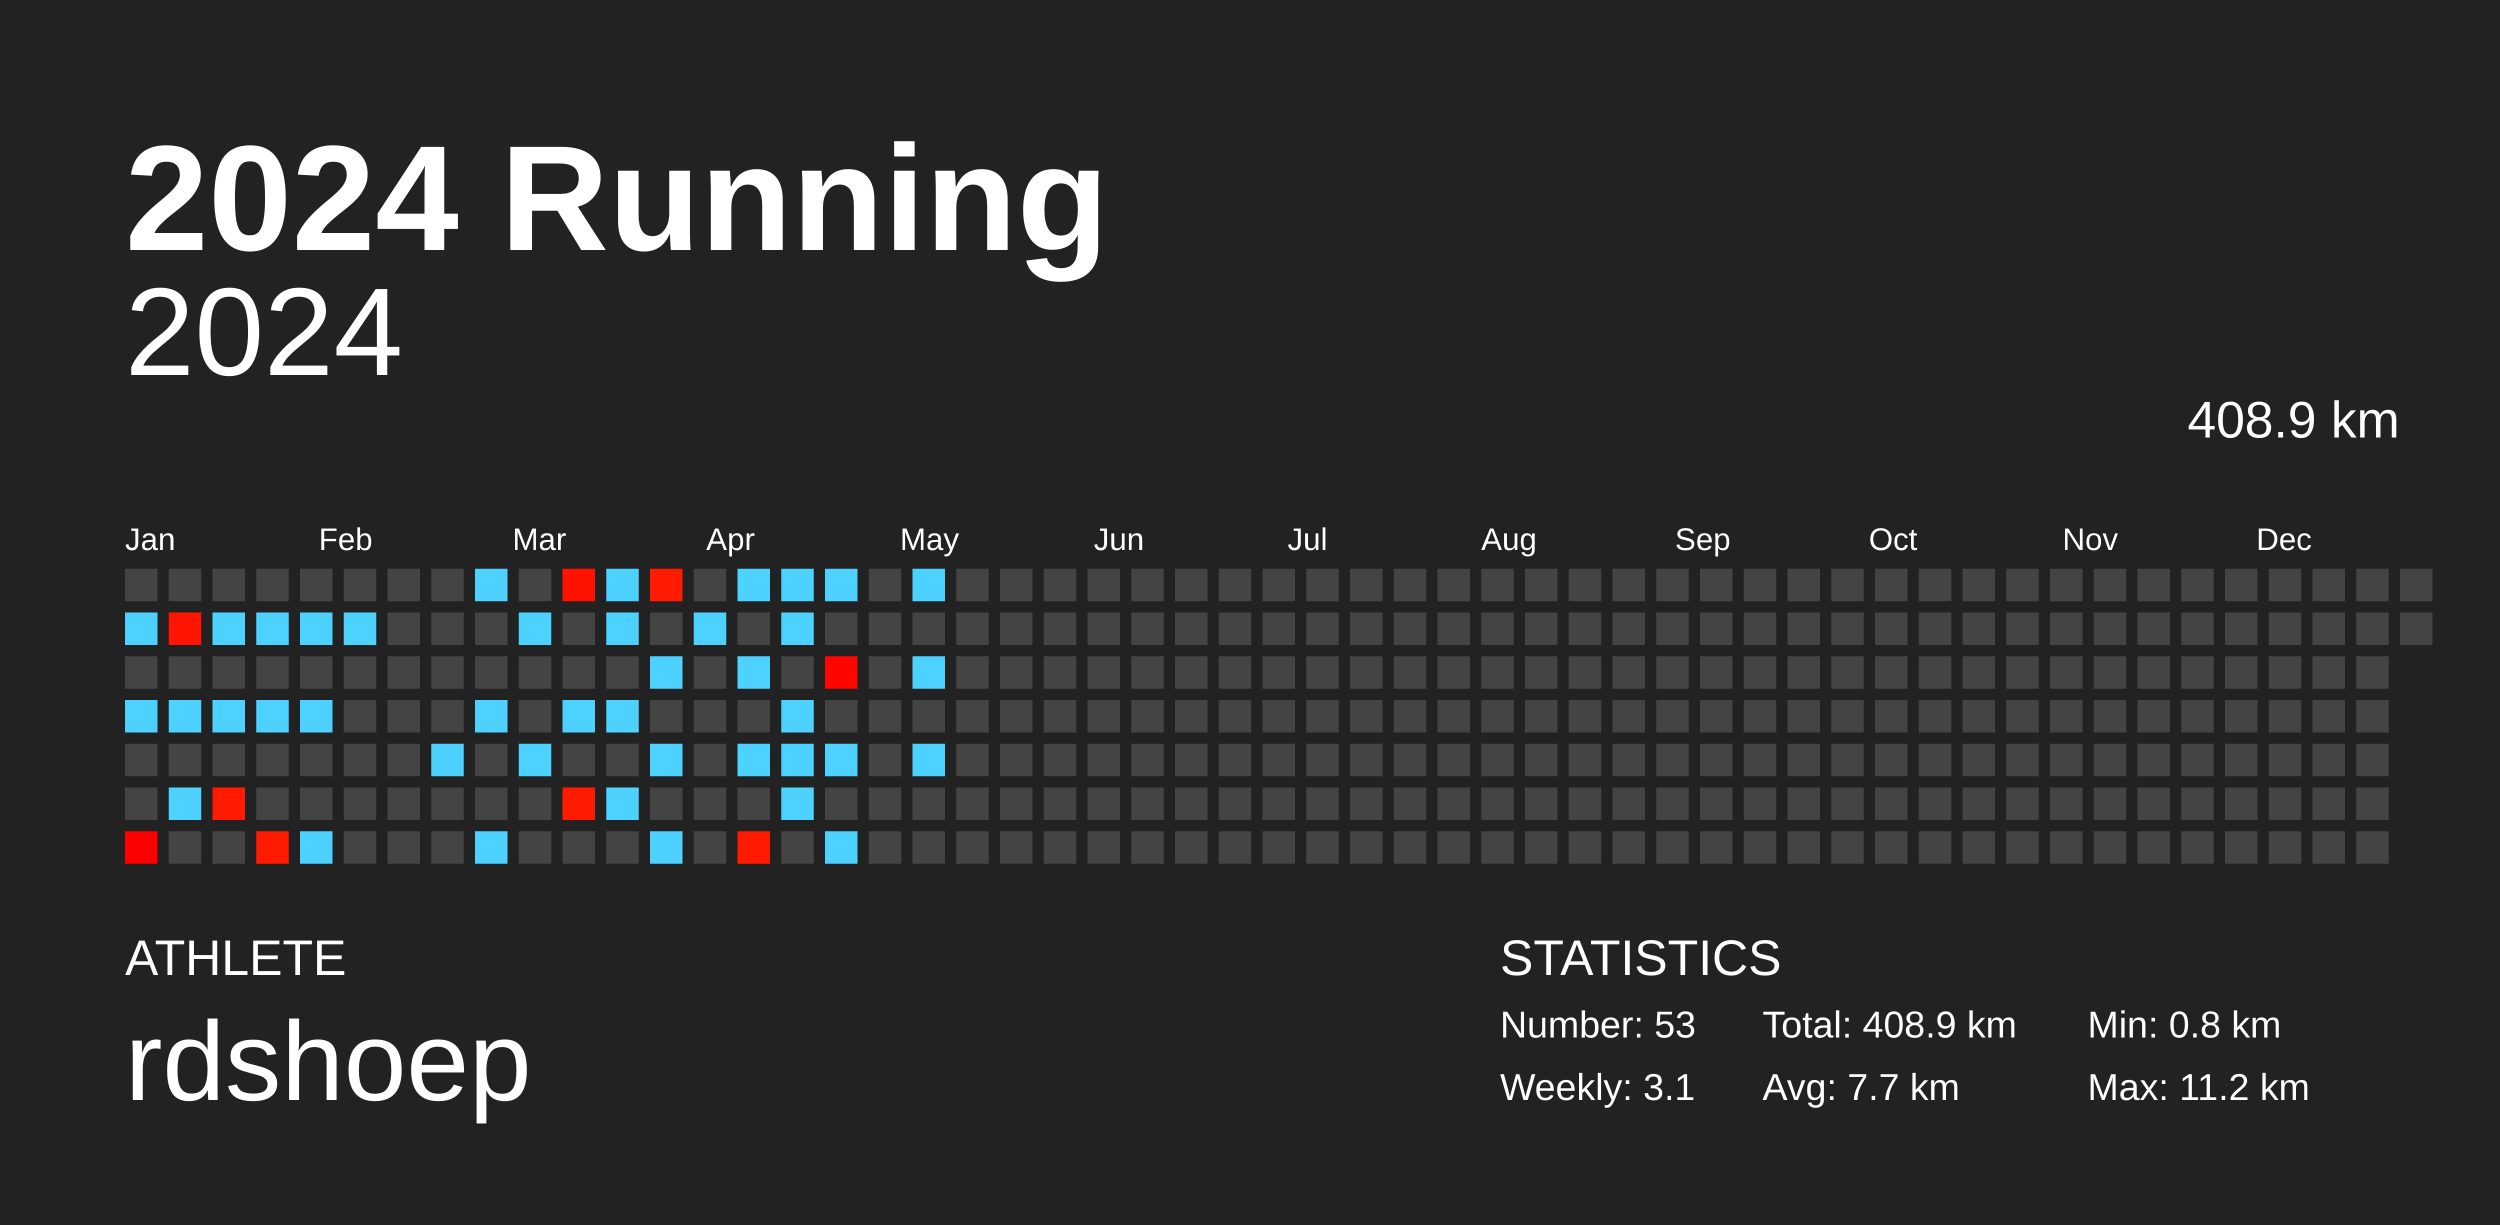
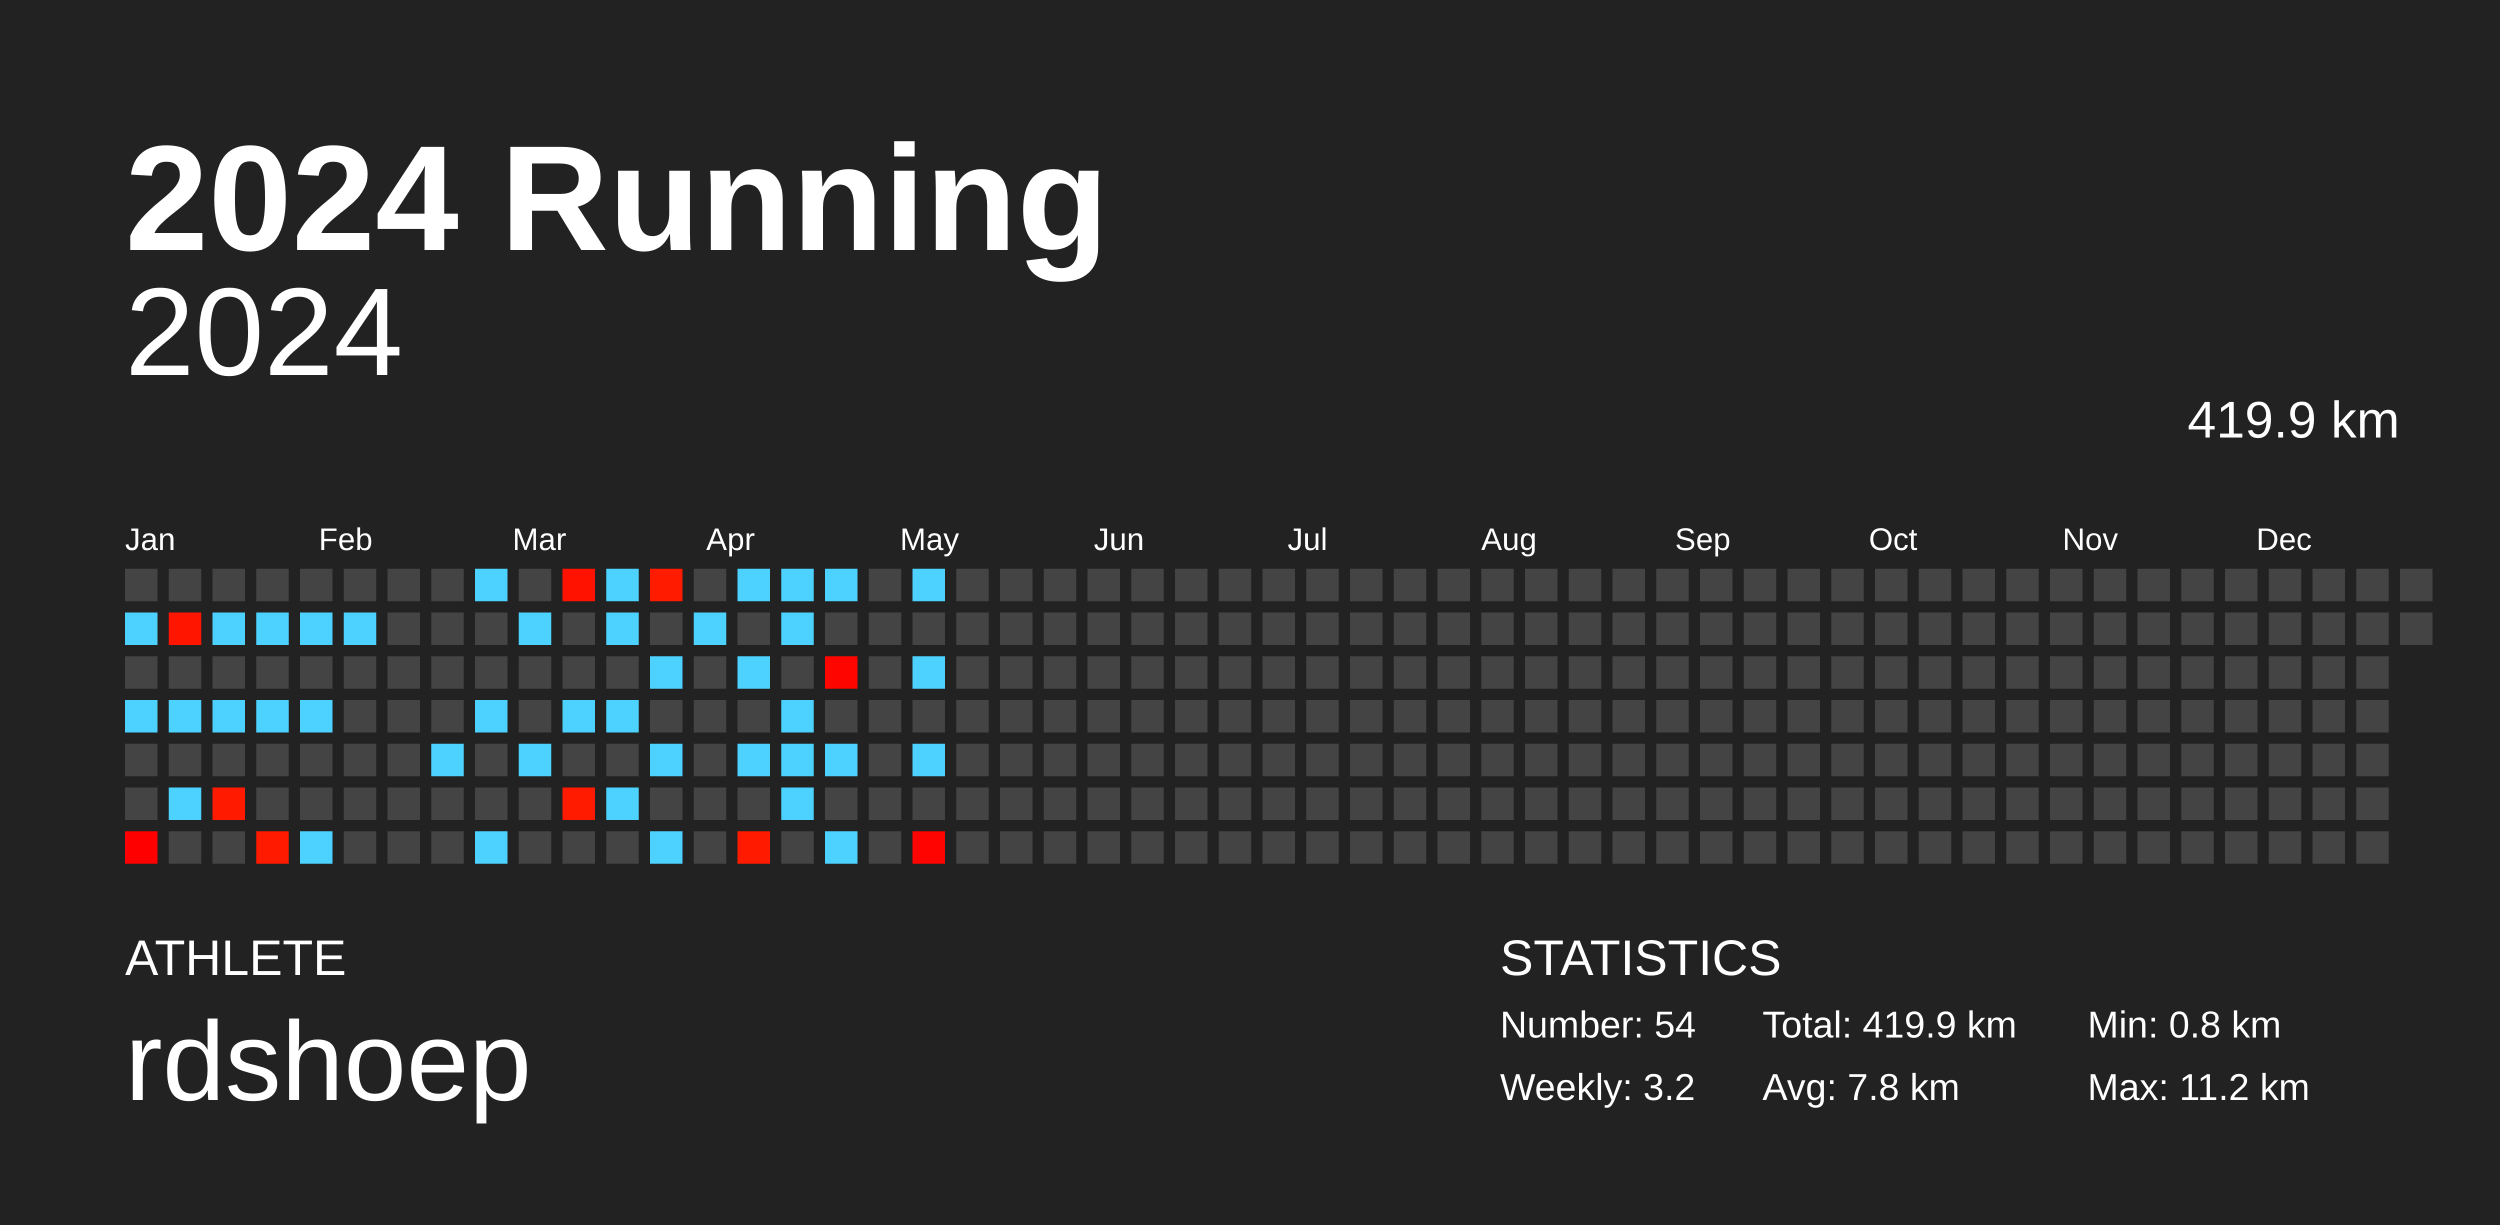
<svg xmlns="http://www.w3.org/2000/svg" baseProfile="full" height="98mm" version="1.1" viewBox="0,0,200,98" width="200mm">
  <defs />
  <rect fill="#222222" height="98" width="200" x="0" y="0" />
  <text fill="#FFFFFF" style="font-size:12px; font-family:Arial; font-weight:bold;" x="10" y="20">2024 Running</text>
  <text fill="#FFFFFF" style="font-size:4px; font-family:Arial" x="10" y="78">ATHLETE</text>
  <text fill="#FFFFFF" style="font-size:9px; font-family:Arial" x="10" y="88">rdshoep</text>
  <text fill="#FFFFFF" style="font-size:4px; font-family:Arial" x="120" y="78">STATISTICS</text>
-   <text fill="#FFFFFF" style="font-size:3px; font-family:Arial" x="120" y="83">Number: 53</text>
-   <text fill="#FFFFFF" style="font-size:3px; font-family:Arial" x="120" y="88">Weekly: 3.1</text>
-   <text fill="#FFFFFF" style="font-size:3px; font-family:Arial" x="141" y="83">Total: 408.9 km</text>
-   <text fill="#FFFFFF" style="font-size:3px; font-family:Arial" x="141" y="88">Avg: 7.7 km</text>
+   <text fill="#FFFFFF" style="font-size:3px; font-family:Arial" x="120" y="83">Number: 54</text>
+   <text fill="#FFFFFF" style="font-size:3px; font-family:Arial" x="120" y="88">Weekly: 3.2</text>
+   <text fill="#FFFFFF" style="font-size:3px; font-family:Arial" x="141" y="83">Total: 419.9 km</text>
+   <text fill="#FFFFFF" style="font-size:3px; font-family:Arial" x="141" y="88">Avg: 7.8 km</text>
  <text fill="#FFFFFF" style="font-size:3px; font-family:Arial" x="167" y="83">Min: 0.8 km</text>
  <text fill="#FFFFFF" style="font-size:3px; font-family:Arial" x="167" y="88">Max: 11.2 km</text>
  <text alignment-baseline="hanging" fill="#FFFFFF" style="font-size:10.0px; font-family:Arial;" x="10" y="30">2024</text>
-   <text alignment-baseline="hanging" fill="#FFFFFF" style="font-size:4.125px; font-family:Arial;" x="175" y="35">408.9 km</text>
+   <text alignment-baseline="hanging" fill="#FFFFFF" style="font-size:4.125px; font-family:Arial;" x="175" y="35">419.9 km</text>
  <text fill="#FFFFFF" style="font-size:2.5px; font-family:Arial" x="10.0" y="44">Jan</text>
  <text fill="#FFFFFF" style="font-size:2.5px; font-family:Arial" x="25.5" y="44">Feb</text>
  <text fill="#FFFFFF" style="font-size:2.5px; font-family:Arial" x="41.0" y="44">Mar</text>
  <text fill="#FFFFFF" style="font-size:2.5px; font-family:Arial" x="56.5" y="44">Apr</text>
  <text fill="#FFFFFF" style="font-size:2.5px; font-family:Arial" x="72.0" y="44">May</text>
  <text fill="#FFFFFF" style="font-size:2.5px; font-family:Arial" x="87.5" y="44">Jun</text>
  <text fill="#FFFFFF" style="font-size:2.5px; font-family:Arial" x="103.0" y="44">Jul</text>
  <text fill="#FFFFFF" style="font-size:2.5px; font-family:Arial" x="118.5" y="44">Aug</text>
  <text fill="#FFFFFF" style="font-size:2.5px; font-family:Arial" x="134.0" y="44">Sep</text>
  <text fill="#FFFFFF" style="font-size:2.5px; font-family:Arial" x="149.5" y="44">Oct</text>
  <text fill="#FFFFFF" style="font-size:2.5px; font-family:Arial" x="165.0" y="44">Nov</text>
  <text fill="#FFFFFF" style="font-size:2.5px; font-family:Arial" x="180.5" y="44">Dec</text>
  <rect fill="#444444" height="2.6" width="2.6" x="10.0" y="45.5" />
  <rect fill="#4dd2ff" height="2.6" width="2.6" x="10.0" y="49.0" />
  <rect fill="#444444" height="2.6" width="2.6" x="10.0" y="52.5" />
  <rect fill="#4dd2ff" height="2.6" width="2.6" x="10.0" y="56.0" />
  <rect fill="#444444" height="2.6" width="2.6" x="10.0" y="59.5" />
  <rect fill="#444444" height="2.6" width="2.6" x="10.0" y="63.0" />
  <rect fill="#ff0000" height="2.6" width="2.6" x="10.0" y="66.5" />
  <rect fill="#444444" height="2.6" width="2.6" x="13.5" y="45.5" />
  <rect fill="#ff1500" height="2.6" width="2.6" x="13.5" y="49.0" />
  <rect fill="#444444" height="2.6" width="2.6" x="13.5" y="52.5" />
  <rect fill="#4dd2ff" height="2.6" width="2.6" x="13.5" y="56.0" />
  <rect fill="#444444" height="2.6" width="2.6" x="13.5" y="59.5" />
  <rect fill="#4dd2ff" height="2.6" width="2.6" x="13.5" y="63.0" />
  <rect fill="#444444" height="2.6" width="2.6" x="13.5" y="66.5" />
  <rect fill="#444444" height="2.6" width="2.6" x="17.0" y="45.5" />
  <rect fill="#4dd2ff" height="2.6" width="2.6" x="17.0" y="49.0" />
  <rect fill="#444444" height="2.6" width="2.6" x="17.0" y="52.5" />
  <rect fill="#4dd2ff" height="2.6" width="2.6" x="17.0" y="56.0" />
  <rect fill="#444444" height="2.6" width="2.6" x="17.0" y="59.5" />
  <rect fill="#ff1a00" height="2.6" width="2.6" x="17.0" y="63.0" />
  <rect fill="#444444" height="2.6" width="2.6" x="17.0" y="66.5" />
  <rect fill="#444444" height="2.6" width="2.6" x="20.5" y="45.5" />
  <rect fill="#4dd2ff" height="2.6" width="2.6" x="20.5" y="49.0" />
  <rect fill="#444444" height="2.6" width="2.6" x="20.5" y="52.5" />
  <rect fill="#4dd2ff" height="2.6" width="2.6" x="20.5" y="56.0" />
  <rect fill="#444444" height="2.6" width="2.6" x="20.5" y="59.5" />
  <rect fill="#444444" height="2.6" width="2.6" x="20.5" y="63.0" />
  <rect fill="#ff1a00" height="2.6" width="2.6" x="20.5" y="66.5" />
  <rect fill="#444444" height="2.6" width="2.6" x="24.0" y="45.5" />
  <rect fill="#4dd2ff" height="2.6" width="2.6" x="24.0" y="49.0" />
  <rect fill="#444444" height="2.6" width="2.6" x="24.0" y="52.5" />
  <rect fill="#4dd2ff" height="2.6" width="2.6" x="24.0" y="56.0" />
  <rect fill="#444444" height="2.6" width="2.6" x="24.0" y="59.5" />
  <rect fill="#444444" height="2.6" width="2.6" x="24.0" y="63.0" />
  <rect fill="#4dd2ff" height="2.6" width="2.6" x="24.0" y="66.5" />
  <rect fill="#444444" height="2.6" width="2.6" x="27.5" y="45.5" />
  <rect fill="#4dd2ff" height="2.6" width="2.6" x="27.5" y="49.0" />
  <rect fill="#444444" height="2.6" width="2.6" x="27.5" y="52.5" />
  <rect fill="#444444" height="2.6" width="2.6" x="27.5" y="56.0" />
  <rect fill="#444444" height="2.6" width="2.6" x="27.5" y="59.5" />
  <rect fill="#444444" height="2.6" width="2.6" x="27.5" y="63.0" />
  <rect fill="#444444" height="2.6" width="2.6" x="27.5" y="66.5" />
  <rect fill="#444444" height="2.6" width="2.6" x="31.0" y="45.5" />
  <rect fill="#444444" height="2.6" width="2.6" x="31.0" y="49.0" />
  <rect fill="#444444" height="2.6" width="2.6" x="31.0" y="52.5" />
  <rect fill="#444444" height="2.6" width="2.6" x="31.0" y="56.0" />
  <rect fill="#444444" height="2.6" width="2.6" x="31.0" y="59.5" />
  <rect fill="#444444" height="2.6" width="2.6" x="31.0" y="63.0" />
  <rect fill="#444444" height="2.6" width="2.6" x="31.0" y="66.5" />
  <rect fill="#444444" height="2.6" width="2.6" x="34.5" y="45.5" />
  <rect fill="#444444" height="2.6" width="2.6" x="34.5" y="49.0" />
  <rect fill="#444444" height="2.6" width="2.6" x="34.5" y="52.5" />
  <rect fill="#444444" height="2.6" width="2.6" x="34.5" y="56.0" />
  <rect fill="#4dd2ff" height="2.6" width="2.6" x="34.5" y="59.5" />
  <rect fill="#444444" height="2.6" width="2.6" x="34.5" y="63.0" />
  <rect fill="#444444" height="2.6" width="2.6" x="34.5" y="66.5" />
  <rect fill="#4dd2ff" height="2.6" width="2.6" x="38.0" y="45.5" />
  <rect fill="#444444" height="2.6" width="2.6" x="38.0" y="49.0" />
  <rect fill="#444444" height="2.6" width="2.6" x="38.0" y="52.5" />
  <rect fill="#4dd2ff" height="2.6" width="2.6" x="38.0" y="56.0" />
  <rect fill="#444444" height="2.6" width="2.6" x="38.0" y="59.5" />
  <rect fill="#444444" height="2.6" width="2.6" x="38.0" y="63.0" />
  <rect fill="#4dd2ff" height="2.6" width="2.6" x="38.0" y="66.5" />
  <rect fill="#444444" height="2.6" width="2.6" x="41.5" y="45.5" />
  <rect fill="#4dd2ff" height="2.6" width="2.6" x="41.5" y="49.0" />
  <rect fill="#444444" height="2.6" width="2.6" x="41.5" y="52.5" />
  <rect fill="#444444" height="2.6" width="2.6" x="41.5" y="56.0" />
  <rect fill="#4dd2ff" height="2.6" width="2.6" x="41.5" y="59.5" />
  <rect fill="#444444" height="2.6" width="2.6" x="41.5" y="63.0" />
  <rect fill="#444444" height="2.6" width="2.6" x="41.5" y="66.5" />
  <rect fill="#ff1300" height="2.6" width="2.6" x="45.0" y="45.5" />
  <rect fill="#444444" height="2.6" width="2.6" x="45.0" y="49.0" />
  <rect fill="#444444" height="2.6" width="2.6" x="45.0" y="52.5" />
  <rect fill="#4dd2ff" height="2.6" width="2.6" x="45.0" y="56.0" />
  <rect fill="#444444" height="2.6" width="2.6" x="45.0" y="59.5" />
  <rect fill="#ff1b00" height="2.6" width="2.6" x="45.0" y="63.0" />
  <rect fill="#444444" height="2.6" width="2.6" x="45.0" y="66.5" />
  <rect fill="#4dd2ff" height="2.6" width="2.6" x="48.5" y="45.5" />
  <rect fill="#4dd2ff" height="2.6" width="2.6" x="48.5" y="49.0" />
  <rect fill="#444444" height="2.6" width="2.6" x="48.5" y="52.5" />
  <rect fill="#4dd2ff" height="2.6" width="2.6" x="48.5" y="56.0" />
  <rect fill="#444444" height="2.6" width="2.6" x="48.5" y="59.5" />
  <rect fill="#4dd2ff" height="2.6" width="2.6" x="48.5" y="63.0" />
  <rect fill="#444444" height="2.6" width="2.6" x="48.5" y="66.5" />
  <rect fill="#ff1b00" height="2.6" width="2.6" x="52.0" y="45.5" />
  <rect fill="#444444" height="2.6" width="2.6" x="52.0" y="49.0" />
  <rect fill="#4dd2ff" height="2.6" width="2.6" x="52.0" y="52.5" />
  <rect fill="#444444" height="2.6" width="2.6" x="52.0" y="56.0" />
  <rect fill="#4dd2ff" height="2.6" width="2.6" x="52.0" y="59.5" />
  <rect fill="#444444" height="2.6" width="2.6" x="52.0" y="63.0" />
  <rect fill="#4dd2ff" height="2.6" width="2.6" x="52.0" y="66.5" />
  <rect fill="#444444" height="2.6" width="2.6" x="55.5" y="45.5" />
  <rect fill="#4dd2ff" height="2.6" width="2.6" x="55.5" y="49.0" />
  <rect fill="#444444" height="2.6" width="2.6" x="55.5" y="52.5" />
  <rect fill="#444444" height="2.6" width="2.6" x="55.5" y="56.0" />
  <rect fill="#444444" height="2.6" width="2.6" x="55.5" y="59.5" />
  <rect fill="#444444" height="2.6" width="2.6" x="55.5" y="63.0" />
  <rect fill="#444444" height="2.6" width="2.6" x="55.5" y="66.5" />
  <rect fill="#4dd2ff" height="2.6" width="2.6" x="59.0" y="45.5" />
  <rect fill="#444444" height="2.6" width="2.6" x="59.0" y="49.0" />
  <rect fill="#4dd2ff" height="2.6" width="2.6" x="59.0" y="52.5" />
  <rect fill="#444444" height="2.6" width="2.6" x="59.0" y="56.0" />
  <rect fill="#4dd2ff" height="2.6" width="2.6" x="59.0" y="59.5" />
  <rect fill="#444444" height="2.6" width="2.6" x="59.0" y="63.0" />
  <rect fill="#ff1a00" height="2.6" width="2.6" x="59.0" y="66.5" />
  <rect fill="#4dd2ff" height="2.6" width="2.6" x="62.5" y="45.5" />
  <rect fill="#4dd2ff" height="2.6" width="2.6" x="62.5" y="49.0" />
  <rect fill="#444444" height="2.6" width="2.6" x="62.5" y="52.5" />
  <rect fill="#4dd2ff" height="2.6" width="2.6" x="62.5" y="56.0" />
  <rect fill="#4dd2ff" height="2.6" width="2.6" x="62.5" y="59.5" />
  <rect fill="#4dd2ff" height="2.6" width="2.6" x="62.5" y="63.0" />
  <rect fill="#444444" height="2.6" width="2.6" x="62.5" y="66.5" />
  <rect fill="#4dd2ff" height="2.6" width="2.6" x="66.0" y="45.5" />
  <rect fill="#444444" height="2.6" width="2.6" x="66.0" y="49.0" />
  <rect fill="#ff0500" height="2.6" width="2.6" x="66.0" y="52.5" />
  <rect fill="#444444" height="2.6" width="2.6" x="66.0" y="56.0" />
  <rect fill="#4dd2ff" height="2.6" width="2.6" x="66.0" y="59.5" />
  <rect fill="#444444" height="2.6" width="2.6" x="66.0" y="63.0" />
  <rect fill="#4dd2ff" height="2.6" width="2.6" x="66.0" y="66.5" />
  <rect fill="#444444" height="2.6" width="2.6" x="69.5" y="45.5" />
  <rect fill="#444444" height="2.6" width="2.6" x="69.5" y="49.0" />
  <rect fill="#444444" height="2.6" width="2.6" x="69.5" y="52.5" />
  <rect fill="#444444" height="2.6" width="2.6" x="69.5" y="56.0" />
  <rect fill="#444444" height="2.6" width="2.6" x="69.5" y="59.5" />
  <rect fill="#444444" height="2.6" width="2.6" x="69.5" y="63.0" />
  <rect fill="#444444" height="2.6" width="2.6" x="69.5" y="66.5" />
  <rect fill="#4dd2ff" height="2.6" width="2.6" x="73.0" y="45.5" />
  <rect fill="#444444" height="2.6" width="2.6" x="73.0" y="49.0" />
  <rect fill="#4dd2ff" height="2.6" width="2.6" x="73.0" y="52.5" />
  <rect fill="#444444" height="2.6" width="2.6" x="73.0" y="56.0" />
  <rect fill="#4dd2ff" height="2.6" width="2.6" x="73.0" y="59.5" />
  <rect fill="#444444" height="2.6" width="2.6" x="73.0" y="63.0" />
-   <rect fill="#444444" height="2.6" width="2.6" x="73.0" y="66.5" />
+   <rect fill="#ff0400" height="2.6" width="2.6" x="73.0" y="66.5" />
  <rect fill="#444444" height="2.6" width="2.6" x="76.5" y="45.5" />
  <rect fill="#444444" height="2.6" width="2.6" x="76.5" y="49.0" />
  <rect fill="#444444" height="2.6" width="2.6" x="76.5" y="52.5" />
  <rect fill="#444444" height="2.6" width="2.6" x="76.5" y="56.0" />
  <rect fill="#444444" height="2.6" width="2.6" x="76.5" y="59.5" />
  <rect fill="#444444" height="2.6" width="2.6" x="76.5" y="63.0" />
  <rect fill="#444444" height="2.6" width="2.6" x="76.5" y="66.5" />
  <rect fill="#444444" height="2.6" width="2.6" x="80.0" y="45.5" />
  <rect fill="#444444" height="2.6" width="2.6" x="80.0" y="49.0" />
  <rect fill="#444444" height="2.6" width="2.6" x="80.0" y="52.5" />
  <rect fill="#444444" height="2.6" width="2.6" x="80.0" y="56.0" />
  <rect fill="#444444" height="2.6" width="2.6" x="80.0" y="59.5" />
  <rect fill="#444444" height="2.6" width="2.6" x="80.0" y="63.0" />
  <rect fill="#444444" height="2.6" width="2.6" x="80.0" y="66.5" />
  <rect fill="#444444" height="2.6" width="2.6" x="83.5" y="45.5" />
  <rect fill="#444444" height="2.6" width="2.6" x="83.5" y="49.0" />
  <rect fill="#444444" height="2.6" width="2.6" x="83.5" y="52.5" />
  <rect fill="#444444" height="2.6" width="2.6" x="83.5" y="56.0" />
  <rect fill="#444444" height="2.6" width="2.6" x="83.5" y="59.5" />
  <rect fill="#444444" height="2.6" width="2.6" x="83.5" y="63.0" />
  <rect fill="#444444" height="2.6" width="2.6" x="83.5" y="66.5" />
  <rect fill="#444444" height="2.6" width="2.6" x="87.0" y="45.5" />
  <rect fill="#444444" height="2.6" width="2.6" x="87.0" y="49.0" />
  <rect fill="#444444" height="2.6" width="2.6" x="87.0" y="52.5" />
  <rect fill="#444444" height="2.6" width="2.6" x="87.0" y="56.0" />
  <rect fill="#444444" height="2.6" width="2.6" x="87.0" y="59.5" />
  <rect fill="#444444" height="2.6" width="2.6" x="87.0" y="63.0" />
  <rect fill="#444444" height="2.6" width="2.6" x="87.0" y="66.5" />
  <rect fill="#444444" height="2.6" width="2.6" x="90.5" y="45.5" />
  <rect fill="#444444" height="2.6" width="2.6" x="90.5" y="49.0" />
  <rect fill="#444444" height="2.6" width="2.6" x="90.5" y="52.5" />
  <rect fill="#444444" height="2.6" width="2.6" x="90.5" y="56.0" />
  <rect fill="#444444" height="2.6" width="2.6" x="90.5" y="59.5" />
  <rect fill="#444444" height="2.6" width="2.6" x="90.5" y="63.0" />
  <rect fill="#444444" height="2.6" width="2.6" x="90.5" y="66.5" />
  <rect fill="#444444" height="2.6" width="2.6" x="94.0" y="45.5" />
  <rect fill="#444444" height="2.6" width="2.6" x="94.0" y="49.0" />
  <rect fill="#444444" height="2.6" width="2.6" x="94.0" y="52.5" />
  <rect fill="#444444" height="2.6" width="2.6" x="94.0" y="56.0" />
  <rect fill="#444444" height="2.6" width="2.6" x="94.0" y="59.5" />
  <rect fill="#444444" height="2.6" width="2.6" x="94.0" y="63.0" />
  <rect fill="#444444" height="2.6" width="2.6" x="94.0" y="66.5" />
  <rect fill="#444444" height="2.6" width="2.6" x="97.5" y="45.5" />
  <rect fill="#444444" height="2.6" width="2.6" x="97.5" y="49.0" />
  <rect fill="#444444" height="2.6" width="2.6" x="97.5" y="52.5" />
  <rect fill="#444444" height="2.6" width="2.6" x="97.5" y="56.0" />
  <rect fill="#444444" height="2.6" width="2.6" x="97.5" y="59.5" />
  <rect fill="#444444" height="2.6" width="2.6" x="97.5" y="63.0" />
  <rect fill="#444444" height="2.6" width="2.6" x="97.5" y="66.5" />
  <rect fill="#444444" height="2.6" width="2.6" x="101.0" y="45.5" />
  <rect fill="#444444" height="2.6" width="2.6" x="101.0" y="49.0" />
  <rect fill="#444444" height="2.6" width="2.6" x="101.0" y="52.5" />
  <rect fill="#444444" height="2.6" width="2.6" x="101.0" y="56.0" />
  <rect fill="#444444" height="2.6" width="2.6" x="101.0" y="59.5" />
  <rect fill="#444444" height="2.6" width="2.6" x="101.0" y="63.0" />
  <rect fill="#444444" height="2.6" width="2.6" x="101.0" y="66.5" />
  <rect fill="#444444" height="2.6" width="2.6" x="104.5" y="45.5" />
  <rect fill="#444444" height="2.6" width="2.6" x="104.5" y="49.0" />
  <rect fill="#444444" height="2.6" width="2.6" x="104.5" y="52.5" />
  <rect fill="#444444" height="2.6" width="2.6" x="104.5" y="56.0" />
  <rect fill="#444444" height="2.6" width="2.6" x="104.5" y="59.5" />
  <rect fill="#444444" height="2.6" width="2.6" x="104.5" y="63.0" />
  <rect fill="#444444" height="2.6" width="2.6" x="104.5" y="66.5" />
  <rect fill="#444444" height="2.6" width="2.6" x="108.0" y="45.5" />
  <rect fill="#444444" height="2.6" width="2.6" x="108.0" y="49.0" />
  <rect fill="#444444" height="2.6" width="2.6" x="108.0" y="52.5" />
  <rect fill="#444444" height="2.6" width="2.6" x="108.0" y="56.0" />
  <rect fill="#444444" height="2.6" width="2.6" x="108.0" y="59.5" />
  <rect fill="#444444" height="2.6" width="2.6" x="108.0" y="63.0" />
  <rect fill="#444444" height="2.6" width="2.6" x="108.0" y="66.5" />
  <rect fill="#444444" height="2.6" width="2.6" x="111.5" y="45.5" />
  <rect fill="#444444" height="2.6" width="2.6" x="111.5" y="49.0" />
  <rect fill="#444444" height="2.6" width="2.6" x="111.5" y="52.5" />
  <rect fill="#444444" height="2.6" width="2.6" x="111.5" y="56.0" />
  <rect fill="#444444" height="2.6" width="2.6" x="111.5" y="59.5" />
  <rect fill="#444444" height="2.6" width="2.6" x="111.5" y="63.0" />
  <rect fill="#444444" height="2.6" width="2.6" x="111.5" y="66.5" />
  <rect fill="#444444" height="2.6" width="2.6" x="115.0" y="45.5" />
  <rect fill="#444444" height="2.6" width="2.6" x="115.0" y="49.0" />
  <rect fill="#444444" height="2.6" width="2.6" x="115.0" y="52.5" />
  <rect fill="#444444" height="2.6" width="2.6" x="115.0" y="56.0" />
  <rect fill="#444444" height="2.6" width="2.6" x="115.0" y="59.5" />
  <rect fill="#444444" height="2.6" width="2.6" x="115.0" y="63.0" />
  <rect fill="#444444" height="2.6" width="2.6" x="115.0" y="66.5" />
  <rect fill="#444444" height="2.6" width="2.6" x="118.5" y="45.5" />
  <rect fill="#444444" height="2.6" width="2.6" x="118.5" y="49.0" />
  <rect fill="#444444" height="2.6" width="2.6" x="118.5" y="52.5" />
  <rect fill="#444444" height="2.6" width="2.6" x="118.5" y="56.0" />
  <rect fill="#444444" height="2.6" width="2.6" x="118.5" y="59.5" />
  <rect fill="#444444" height="2.6" width="2.6" x="118.5" y="63.0" />
  <rect fill="#444444" height="2.6" width="2.6" x="118.5" y="66.5" />
  <rect fill="#444444" height="2.6" width="2.6" x="122.0" y="45.5" />
  <rect fill="#444444" height="2.6" width="2.6" x="122.0" y="49.0" />
  <rect fill="#444444" height="2.6" width="2.6" x="122.0" y="52.5" />
  <rect fill="#444444" height="2.6" width="2.6" x="122.0" y="56.0" />
  <rect fill="#444444" height="2.6" width="2.6" x="122.0" y="59.5" />
  <rect fill="#444444" height="2.6" width="2.6" x="122.0" y="63.0" />
  <rect fill="#444444" height="2.6" width="2.6" x="122.0" y="66.5" />
  <rect fill="#444444" height="2.6" width="2.6" x="125.5" y="45.5" />
  <rect fill="#444444" height="2.6" width="2.6" x="125.5" y="49.0" />
  <rect fill="#444444" height="2.6" width="2.6" x="125.5" y="52.5" />
  <rect fill="#444444" height="2.6" width="2.6" x="125.5" y="56.0" />
  <rect fill="#444444" height="2.6" width="2.6" x="125.5" y="59.5" />
  <rect fill="#444444" height="2.6" width="2.6" x="125.5" y="63.0" />
  <rect fill="#444444" height="2.6" width="2.6" x="125.5" y="66.5" />
  <rect fill="#444444" height="2.6" width="2.6" x="129.0" y="45.5" />
  <rect fill="#444444" height="2.6" width="2.6" x="129.0" y="49.0" />
  <rect fill="#444444" height="2.6" width="2.6" x="129.0" y="52.5" />
  <rect fill="#444444" height="2.6" width="2.6" x="129.0" y="56.0" />
  <rect fill="#444444" height="2.6" width="2.6" x="129.0" y="59.5" />
  <rect fill="#444444" height="2.6" width="2.6" x="129.0" y="63.0" />
  <rect fill="#444444" height="2.6" width="2.6" x="129.0" y="66.5" />
  <rect fill="#444444" height="2.6" width="2.6" x="132.5" y="45.5" />
  <rect fill="#444444" height="2.6" width="2.6" x="132.5" y="49.0" />
  <rect fill="#444444" height="2.6" width="2.6" x="132.5" y="52.5" />
  <rect fill="#444444" height="2.6" width="2.6" x="132.5" y="56.0" />
  <rect fill="#444444" height="2.6" width="2.6" x="132.5" y="59.5" />
  <rect fill="#444444" height="2.6" width="2.6" x="132.5" y="63.0" />
  <rect fill="#444444" height="2.6" width="2.6" x="132.5" y="66.5" />
  <rect fill="#444444" height="2.6" width="2.6" x="136.0" y="45.5" />
  <rect fill="#444444" height="2.6" width="2.6" x="136.0" y="49.0" />
  <rect fill="#444444" height="2.6" width="2.6" x="136.0" y="52.5" />
  <rect fill="#444444" height="2.6" width="2.6" x="136.0" y="56.0" />
  <rect fill="#444444" height="2.6" width="2.6" x="136.0" y="59.5" />
  <rect fill="#444444" height="2.6" width="2.6" x="136.0" y="63.0" />
  <rect fill="#444444" height="2.6" width="2.6" x="136.0" y="66.5" />
  <rect fill="#444444" height="2.6" width="2.6" x="139.5" y="45.5" />
  <rect fill="#444444" height="2.6" width="2.6" x="139.5" y="49.0" />
  <rect fill="#444444" height="2.6" width="2.6" x="139.5" y="52.5" />
  <rect fill="#444444" height="2.6" width="2.6" x="139.5" y="56.0" />
  <rect fill="#444444" height="2.6" width="2.6" x="139.5" y="59.5" />
  <rect fill="#444444" height="2.6" width="2.6" x="139.5" y="63.0" />
  <rect fill="#444444" height="2.6" width="2.6" x="139.5" y="66.5" />
  <rect fill="#444444" height="2.6" width="2.6" x="143.0" y="45.5" />
  <rect fill="#444444" height="2.6" width="2.6" x="143.0" y="49.0" />
  <rect fill="#444444" height="2.6" width="2.6" x="143.0" y="52.5" />
  <rect fill="#444444" height="2.6" width="2.6" x="143.0" y="56.0" />
  <rect fill="#444444" height="2.6" width="2.6" x="143.0" y="59.5" />
  <rect fill="#444444" height="2.6" width="2.6" x="143.0" y="63.0" />
  <rect fill="#444444" height="2.6" width="2.6" x="143.0" y="66.5" />
  <rect fill="#444444" height="2.6" width="2.6" x="146.5" y="45.5" />
  <rect fill="#444444" height="2.6" width="2.6" x="146.5" y="49.0" />
  <rect fill="#444444" height="2.6" width="2.6" x="146.5" y="52.5" />
  <rect fill="#444444" height="2.6" width="2.6" x="146.5" y="56.0" />
  <rect fill="#444444" height="2.6" width="2.6" x="146.5" y="59.5" />
  <rect fill="#444444" height="2.6" width="2.6" x="146.5" y="63.0" />
  <rect fill="#444444" height="2.6" width="2.6" x="146.5" y="66.5" />
  <rect fill="#444444" height="2.6" width="2.6" x="150.0" y="45.5" />
  <rect fill="#444444" height="2.6" width="2.6" x="150.0" y="49.0" />
  <rect fill="#444444" height="2.6" width="2.6" x="150.0" y="52.5" />
  <rect fill="#444444" height="2.6" width="2.6" x="150.0" y="56.0" />
  <rect fill="#444444" height="2.6" width="2.6" x="150.0" y="59.5" />
  <rect fill="#444444" height="2.6" width="2.6" x="150.0" y="63.0" />
  <rect fill="#444444" height="2.6" width="2.6" x="150.0" y="66.5" />
  <rect fill="#444444" height="2.6" width="2.6" x="153.5" y="45.5" />
  <rect fill="#444444" height="2.6" width="2.6" x="153.5" y="49.0" />
  <rect fill="#444444" height="2.6" width="2.6" x="153.5" y="52.5" />
  <rect fill="#444444" height="2.6" width="2.6" x="153.5" y="56.0" />
  <rect fill="#444444" height="2.6" width="2.6" x="153.5" y="59.5" />
  <rect fill="#444444" height="2.6" width="2.6" x="153.5" y="63.0" />
  <rect fill="#444444" height="2.6" width="2.6" x="153.5" y="66.5" />
  <rect fill="#444444" height="2.6" width="2.6" x="157.0" y="45.5" />
  <rect fill="#444444" height="2.6" width="2.6" x="157.0" y="49.0" />
  <rect fill="#444444" height="2.6" width="2.6" x="157.0" y="52.5" />
  <rect fill="#444444" height="2.6" width="2.6" x="157.0" y="56.0" />
  <rect fill="#444444" height="2.6" width="2.6" x="157.0" y="59.5" />
  <rect fill="#444444" height="2.6" width="2.6" x="157.0" y="63.0" />
  <rect fill="#444444" height="2.6" width="2.6" x="157.0" y="66.5" />
  <rect fill="#444444" height="2.6" width="2.6" x="160.5" y="45.5" />
  <rect fill="#444444" height="2.6" width="2.6" x="160.5" y="49.0" />
  <rect fill="#444444" height="2.6" width="2.6" x="160.5" y="52.5" />
  <rect fill="#444444" height="2.6" width="2.6" x="160.5" y="56.0" />
  <rect fill="#444444" height="2.6" width="2.6" x="160.5" y="59.5" />
  <rect fill="#444444" height="2.6" width="2.6" x="160.5" y="63.0" />
  <rect fill="#444444" height="2.6" width="2.6" x="160.5" y="66.5" />
  <rect fill="#444444" height="2.6" width="2.6" x="164.0" y="45.5" />
  <rect fill="#444444" height="2.6" width="2.6" x="164.0" y="49.0" />
  <rect fill="#444444" height="2.6" width="2.6" x="164.0" y="52.5" />
  <rect fill="#444444" height="2.6" width="2.6" x="164.0" y="56.0" />
  <rect fill="#444444" height="2.6" width="2.6" x="164.0" y="59.5" />
  <rect fill="#444444" height="2.6" width="2.6" x="164.0" y="63.0" />
  <rect fill="#444444" height="2.6" width="2.6" x="164.0" y="66.5" />
  <rect fill="#444444" height="2.6" width="2.6" x="167.5" y="45.5" />
  <rect fill="#444444" height="2.6" width="2.6" x="167.5" y="49.0" />
  <rect fill="#444444" height="2.6" width="2.6" x="167.5" y="52.5" />
  <rect fill="#444444" height="2.6" width="2.6" x="167.5" y="56.0" />
  <rect fill="#444444" height="2.6" width="2.6" x="167.5" y="59.5" />
  <rect fill="#444444" height="2.6" width="2.6" x="167.5" y="63.0" />
  <rect fill="#444444" height="2.6" width="2.6" x="167.5" y="66.5" />
  <rect fill="#444444" height="2.6" width="2.6" x="171.0" y="45.5" />
  <rect fill="#444444" height="2.6" width="2.6" x="171.0" y="49.0" />
  <rect fill="#444444" height="2.6" width="2.6" x="171.0" y="52.5" />
  <rect fill="#444444" height="2.6" width="2.6" x="171.0" y="56.0" />
  <rect fill="#444444" height="2.6" width="2.6" x="171.0" y="59.5" />
  <rect fill="#444444" height="2.6" width="2.6" x="171.0" y="63.0" />
  <rect fill="#444444" height="2.6" width="2.6" x="171.0" y="66.5" />
  <rect fill="#444444" height="2.6" width="2.6" x="174.5" y="45.5" />
  <rect fill="#444444" height="2.6" width="2.6" x="174.5" y="49.0" />
  <rect fill="#444444" height="2.6" width="2.6" x="174.5" y="52.5" />
  <rect fill="#444444" height="2.6" width="2.6" x="174.5" y="56.0" />
  <rect fill="#444444" height="2.6" width="2.6" x="174.5" y="59.5" />
  <rect fill="#444444" height="2.6" width="2.6" x="174.5" y="63.0" />
  <rect fill="#444444" height="2.6" width="2.6" x="174.5" y="66.5" />
  <rect fill="#444444" height="2.6" width="2.6" x="178.0" y="45.5" />
  <rect fill="#444444" height="2.6" width="2.6" x="178.0" y="49.0" />
  <rect fill="#444444" height="2.6" width="2.6" x="178.0" y="52.5" />
  <rect fill="#444444" height="2.6" width="2.6" x="178.0" y="56.0" />
  <rect fill="#444444" height="2.6" width="2.6" x="178.0" y="59.5" />
  <rect fill="#444444" height="2.6" width="2.6" x="178.0" y="63.0" />
  <rect fill="#444444" height="2.6" width="2.6" x="178.0" y="66.5" />
  <rect fill="#444444" height="2.6" width="2.6" x="181.5" y="45.5" />
  <rect fill="#444444" height="2.6" width="2.6" x="181.5" y="49.0" />
  <rect fill="#444444" height="2.6" width="2.6" x="181.5" y="52.5" />
  <rect fill="#444444" height="2.6" width="2.6" x="181.5" y="56.0" />
  <rect fill="#444444" height="2.6" width="2.6" x="181.5" y="59.5" />
  <rect fill="#444444" height="2.6" width="2.6" x="181.5" y="63.0" />
  <rect fill="#444444" height="2.6" width="2.6" x="181.5" y="66.5" />
  <rect fill="#444444" height="2.6" width="2.6" x="185.0" y="45.5" />
  <rect fill="#444444" height="2.6" width="2.6" x="185.0" y="49.0" />
  <rect fill="#444444" height="2.6" width="2.6" x="185.0" y="52.5" />
  <rect fill="#444444" height="2.6" width="2.6" x="185.0" y="56.0" />
  <rect fill="#444444" height="2.6" width="2.6" x="185.0" y="59.5" />
  <rect fill="#444444" height="2.6" width="2.6" x="185.0" y="63.0" />
  <rect fill="#444444" height="2.6" width="2.6" x="185.0" y="66.5" />
  <rect fill="#444444" height="2.6" width="2.6" x="188.5" y="45.5" />
  <rect fill="#444444" height="2.6" width="2.6" x="188.5" y="49.0" />
  <rect fill="#444444" height="2.6" width="2.6" x="188.5" y="52.5" />
  <rect fill="#444444" height="2.6" width="2.6" x="188.5" y="56.0" />
  <rect fill="#444444" height="2.6" width="2.6" x="188.5" y="59.5" />
  <rect fill="#444444" height="2.6" width="2.6" x="188.5" y="63.0" />
  <rect fill="#444444" height="2.6" width="2.6" x="188.5" y="66.5" />
  <rect fill="#444444" height="2.6" width="2.6" x="192.0" y="45.5" />
  <rect fill="#444444" height="2.6" width="2.6" x="192.0" y="49.0" />
</svg>
